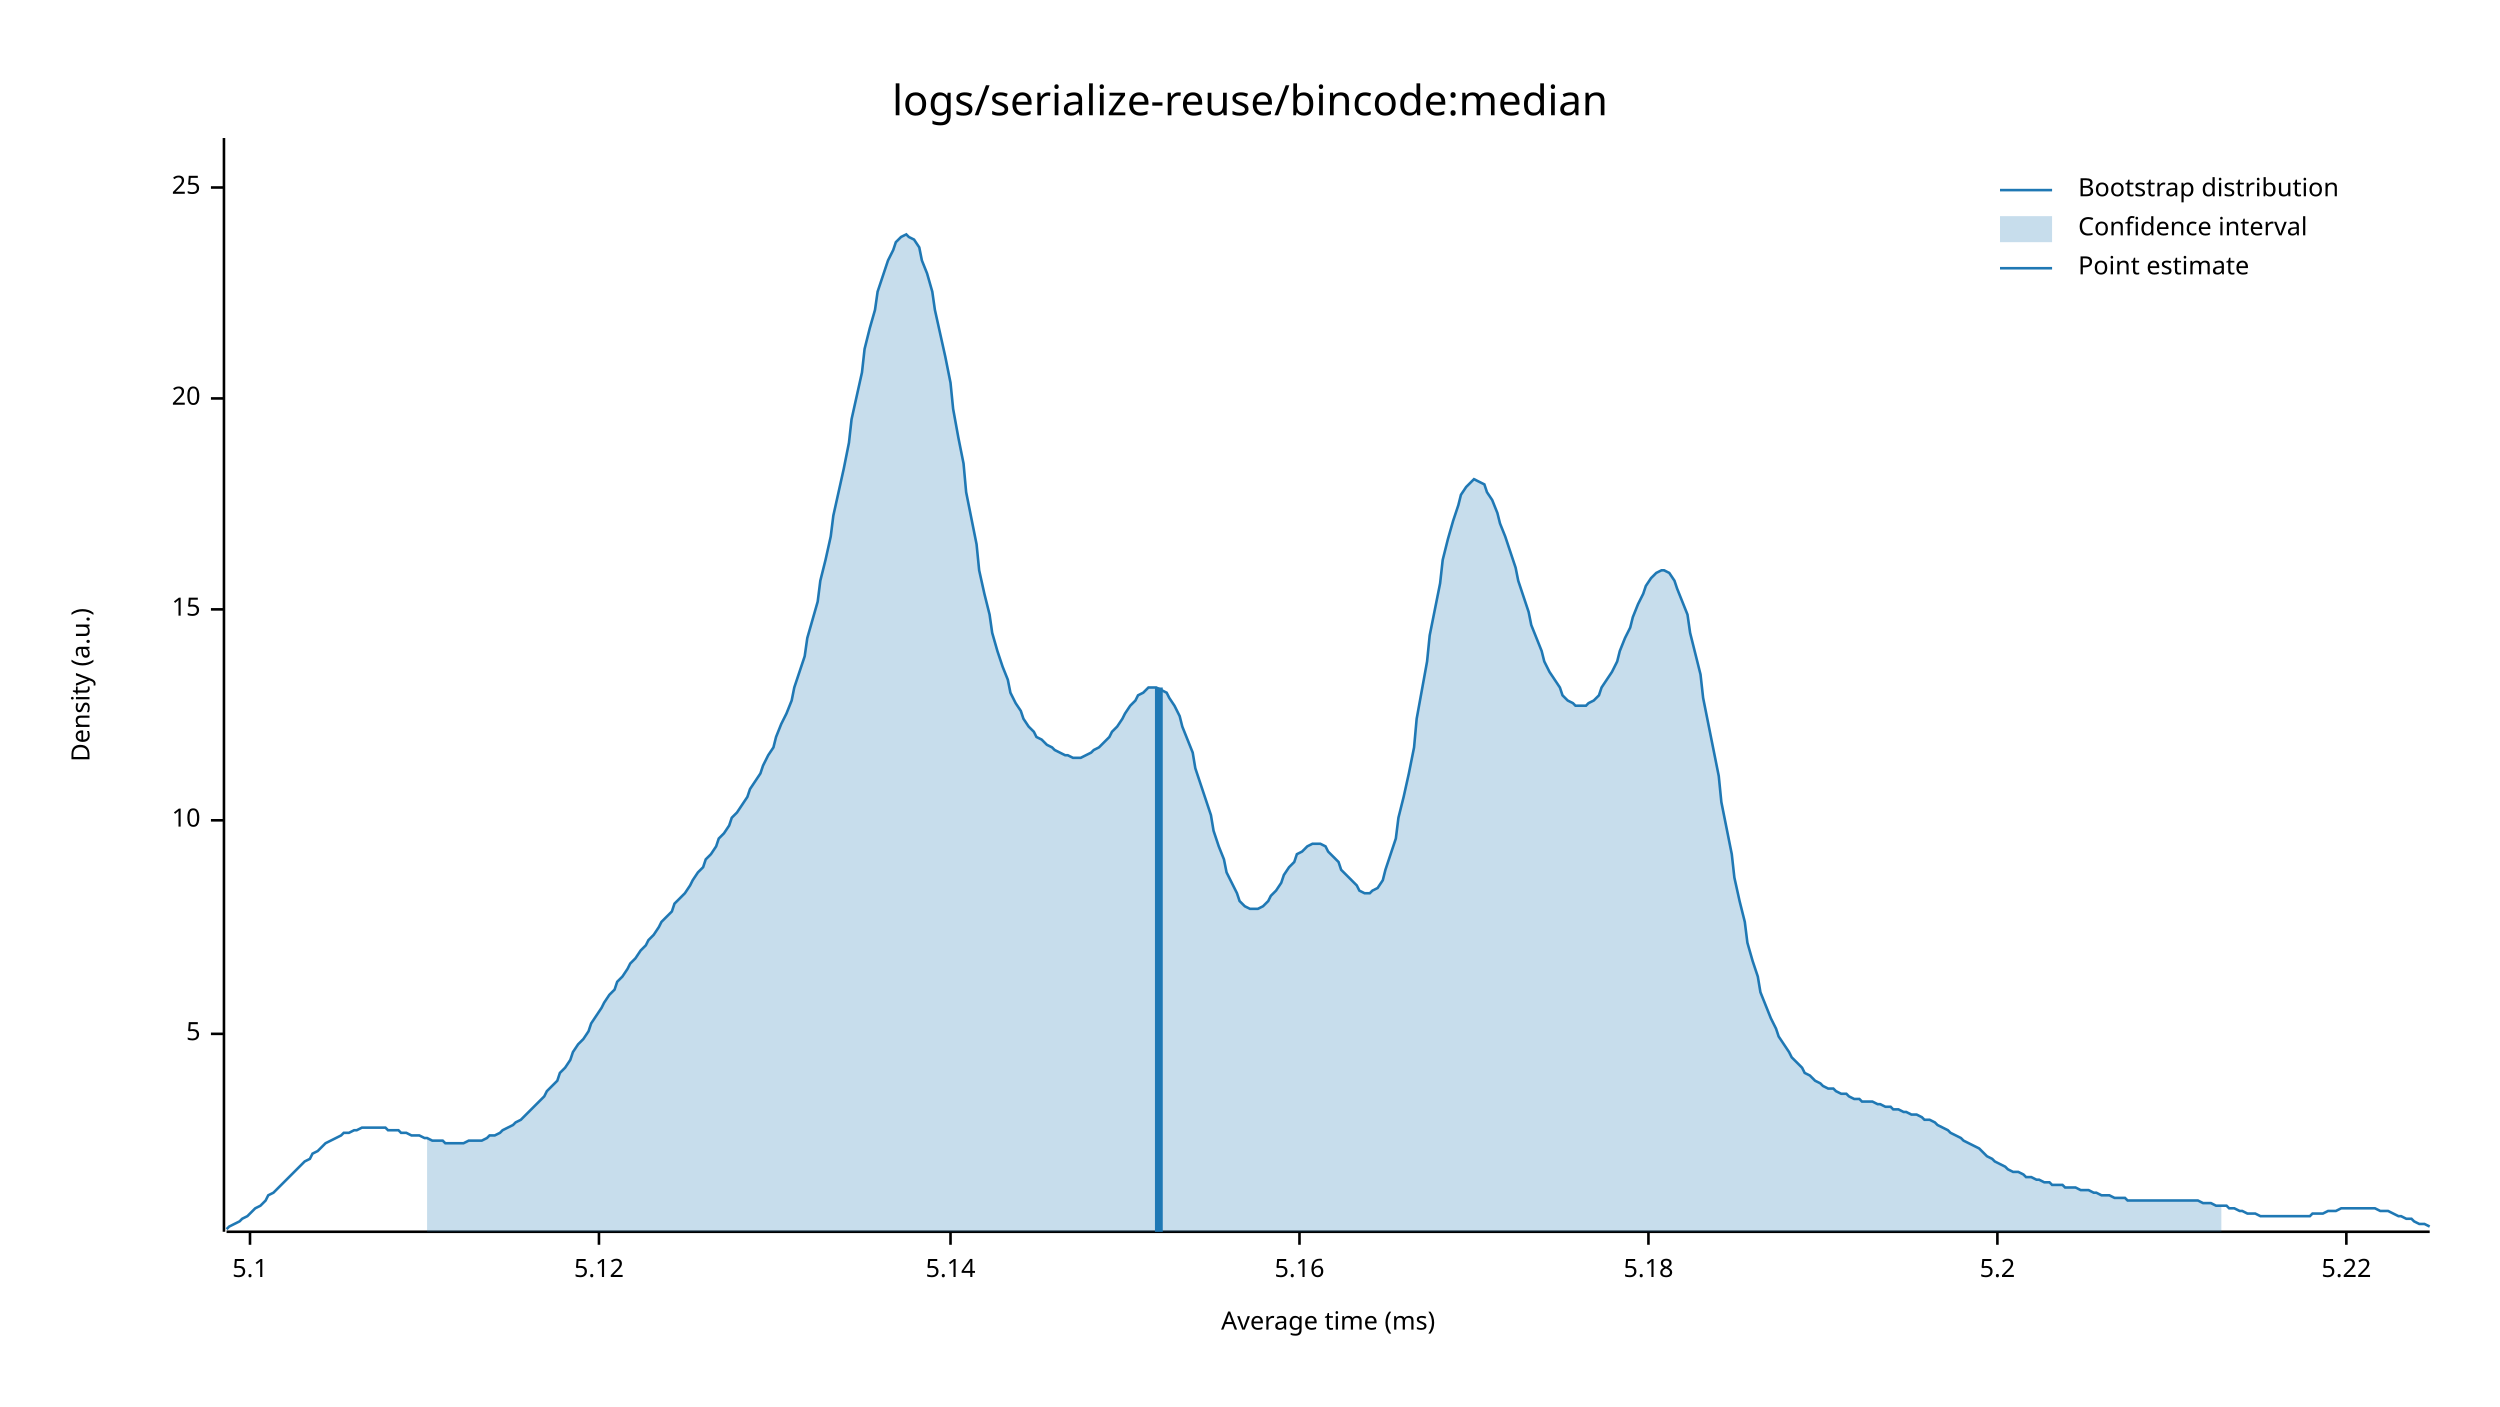
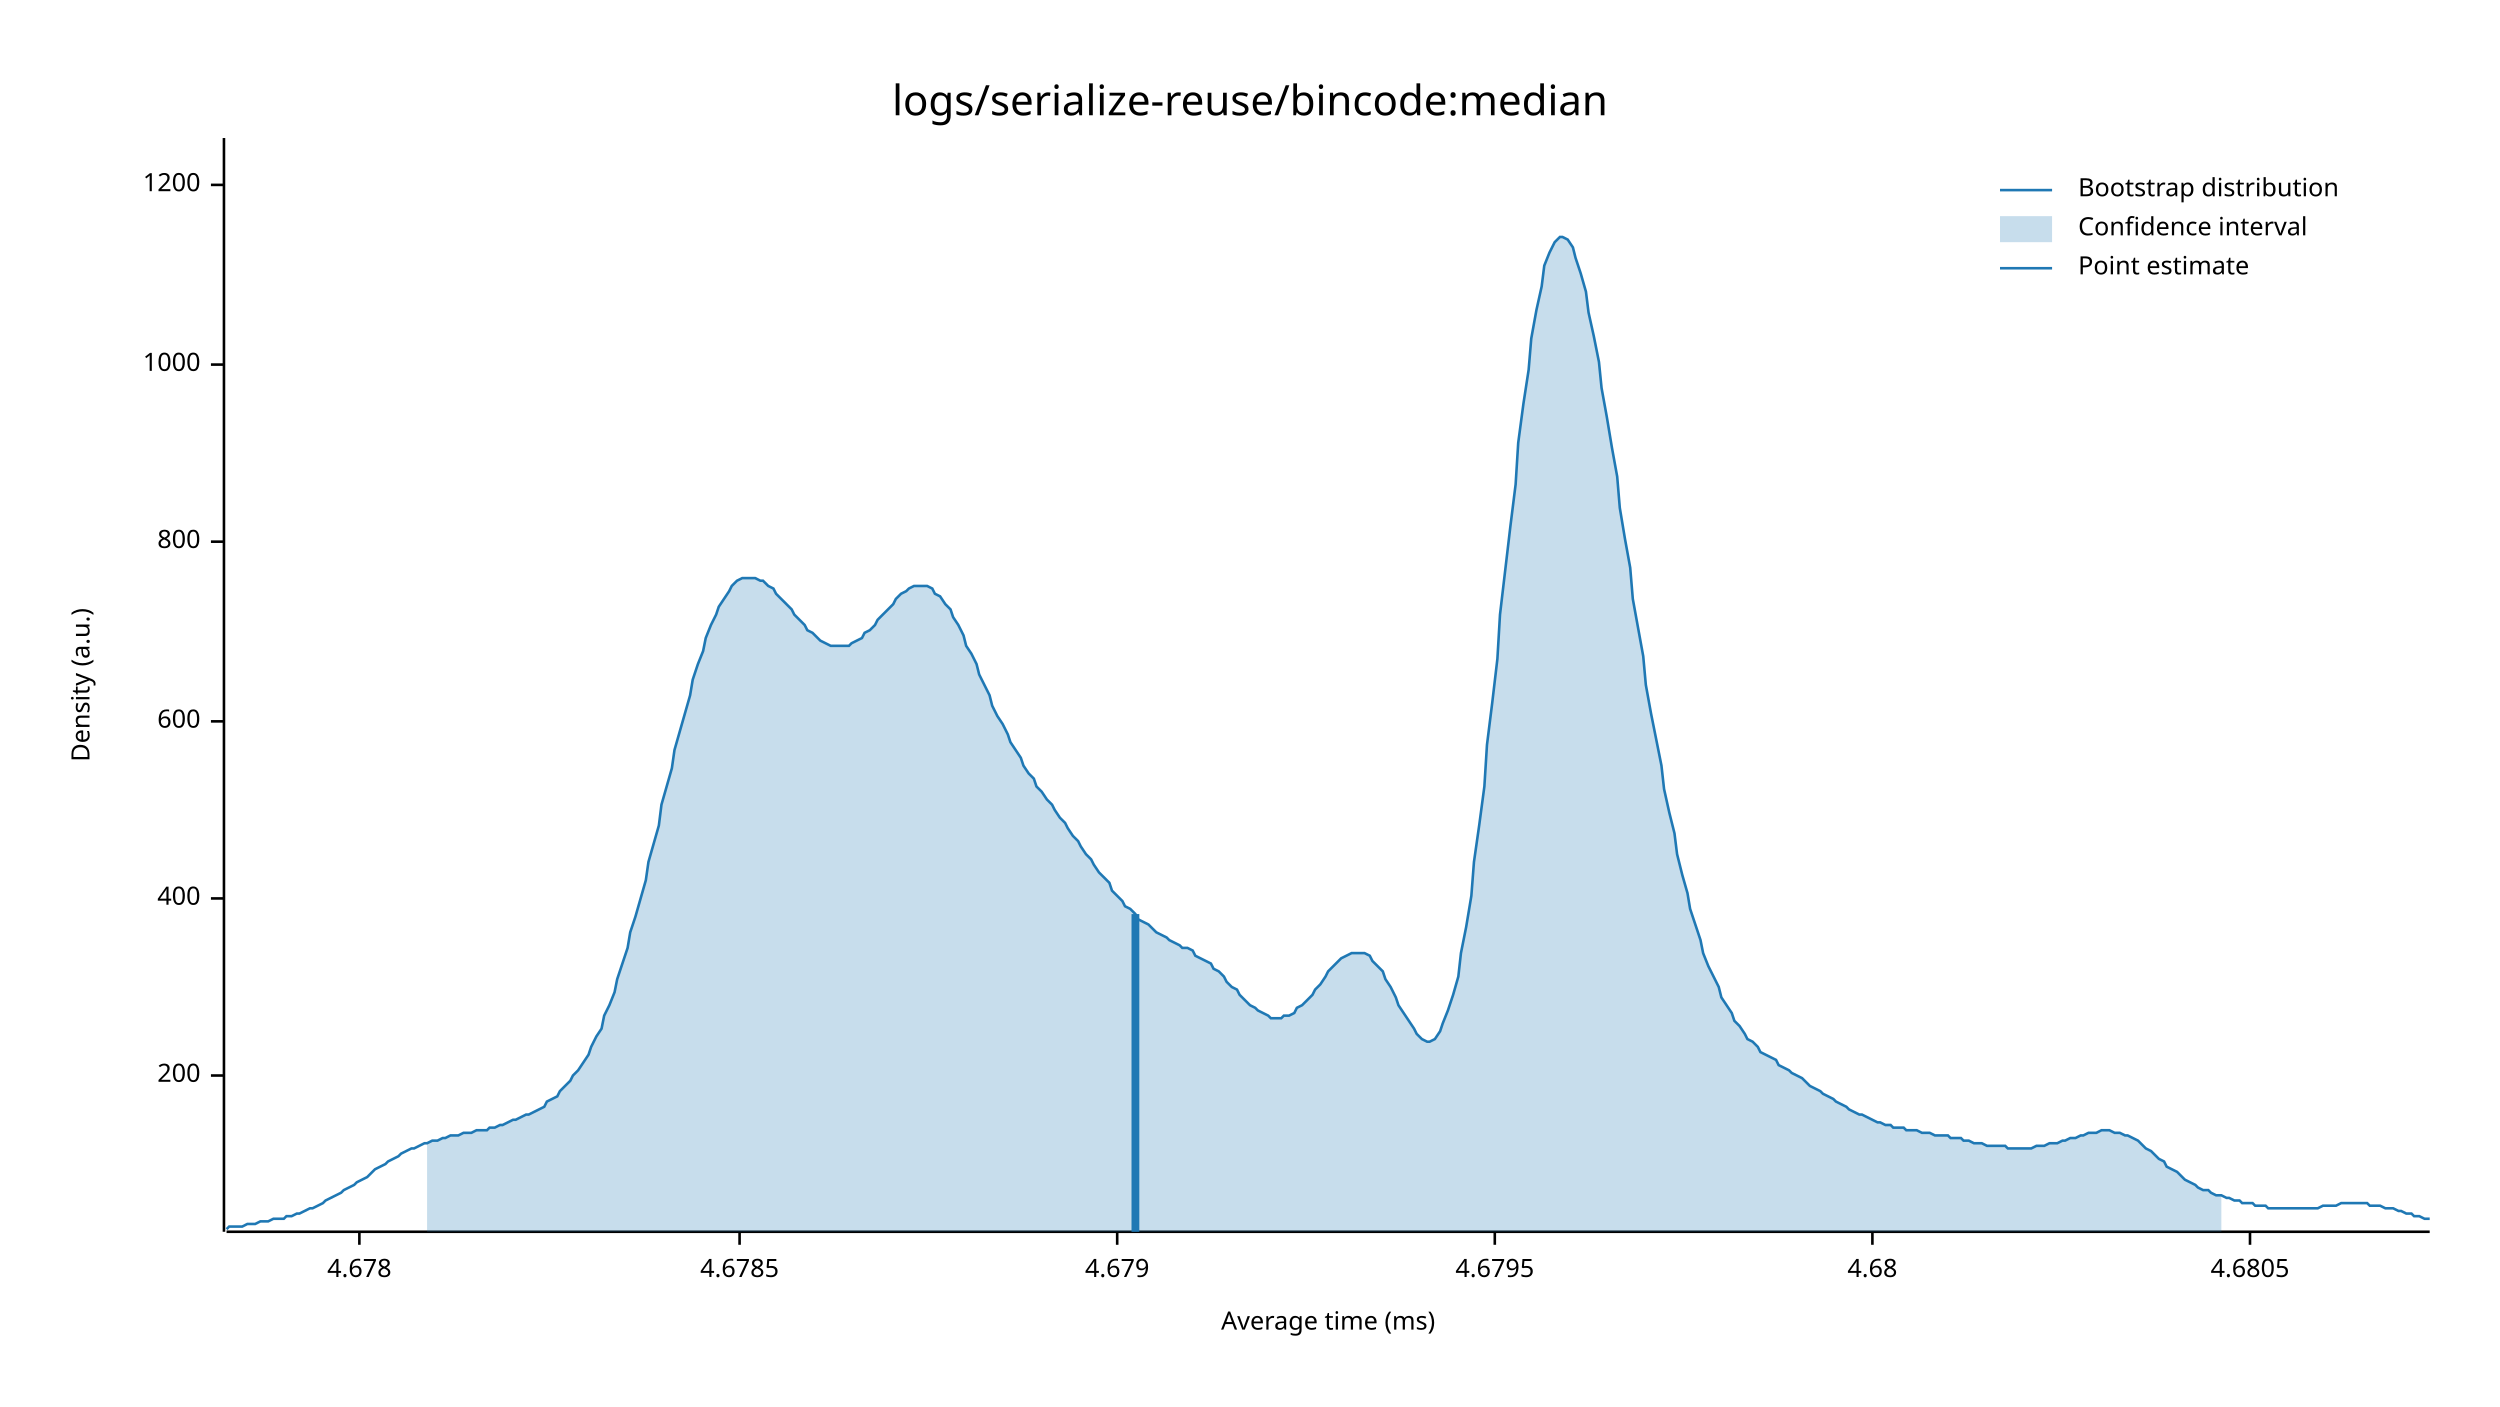
- <svg xmlns="http://www.w3.org/2000/svg" width="960" height="540" viewBox="0 0 960 540">
+ <svg xmlns="http://www.w3.org/2000/svg" style="background-color:#EEE;" width="960" height="540" viewBox="0 0 960 540">
  <text x="480" y="32" dy="0.76em" text-anchor="middle" font-family="sans-serif" font-size="16.129" opacity="1" fill="#000000">
logs/serialize-reuse/bincode:median
</text>
  <text x="27" y="263" dy="0.76em" text-anchor="middle" font-family="sans-serif" font-size="9.677" opacity="1" fill="#000000" transform="rotate(270, 27, 263)">
Density (a.u.)
</text>
  <text x="510" y="513" dy="-0.5ex" text-anchor="middle" font-family="sans-serif" font-size="9.677" opacity="1" fill="#000000">
Average time (ms)
</text>
  <polyline fill="none" opacity="1" stroke="#000000" stroke-width="1" points="86,53 86,473 " />
-   <text x="77" y="397" dy="0.5ex" text-anchor="end" font-family="sans-serif" font-size="9.677" opacity="1" fill="#000000">
- 5
+   <text x="77" y="413" dy="0.5ex" text-anchor="end" font-family="sans-serif" font-size="9.677" opacity="1" fill="#000000">
+ 200
</text>
-   <polyline fill="none" opacity="1" stroke="#000000" stroke-width="1" points="81,397 86,397 " />
-   <text x="77" y="315" dy="0.5ex" text-anchor="end" font-family="sans-serif" font-size="9.677" opacity="1" fill="#000000">
- 10
+   <polyline fill="none" opacity="1" stroke="#000000" stroke-width="1" points="81,413 86,413 " />
+   <text x="77" y="345" dy="0.5ex" text-anchor="end" font-family="sans-serif" font-size="9.677" opacity="1" fill="#000000">
+ 400
</text>
-   <polyline fill="none" opacity="1" stroke="#000000" stroke-width="1" points="81,315 86,315 " />
-   <text x="77" y="234" dy="0.5ex" text-anchor="end" font-family="sans-serif" font-size="9.677" opacity="1" fill="#000000">
- 15
+   <polyline fill="none" opacity="1" stroke="#000000" stroke-width="1" points="81,345 86,345 " />
+   <text x="77" y="277" dy="0.5ex" text-anchor="end" font-family="sans-serif" font-size="9.677" opacity="1" fill="#000000">
+ 600
</text>
-   <polyline fill="none" opacity="1" stroke="#000000" stroke-width="1" points="81,234 86,234 " />
-   <text x="77" y="153" dy="0.5ex" text-anchor="end" font-family="sans-serif" font-size="9.677" opacity="1" fill="#000000">
- 20
+   <polyline fill="none" opacity="1" stroke="#000000" stroke-width="1" points="81,277 86,277 " />
+   <text x="77" y="208" dy="0.5ex" text-anchor="end" font-family="sans-serif" font-size="9.677" opacity="1" fill="#000000">
+ 800
</text>
-   <polyline fill="none" opacity="1" stroke="#000000" stroke-width="1" points="81,153 86,153 " />
-   <text x="77" y="72" dy="0.5ex" text-anchor="end" font-family="sans-serif" font-size="9.677" opacity="1" fill="#000000">
- 25
+   <polyline fill="none" opacity="1" stroke="#000000" stroke-width="1" points="81,208 86,208 " />
+   <text x="77" y="140" dy="0.5ex" text-anchor="end" font-family="sans-serif" font-size="9.677" opacity="1" fill="#000000">
+ 1000
</text>
-   <polyline fill="none" opacity="1" stroke="#000000" stroke-width="1" points="81,72 86,72 " />
+   <polyline fill="none" opacity="1" stroke="#000000" stroke-width="1" points="81,140 86,140 " />
+   <text x="77" y="71" dy="0.5ex" text-anchor="end" font-family="sans-serif" font-size="9.677" opacity="1" fill="#000000">
+ 1200
+ </text>
+   <polyline fill="none" opacity="1" stroke="#000000" stroke-width="1" points="81,71 86,71 " />
  <polyline fill="none" opacity="1" stroke="#000000" stroke-width="1" points="87,473 933,473 " />
-   <text x="96" y="483" dy="0.76em" text-anchor="middle" font-family="sans-serif" font-size="9.677" opacity="1" fill="#000000">
- 5.1
+   <text x="138" y="483" dy="0.76em" text-anchor="middle" font-family="sans-serif" font-size="9.677" opacity="1" fill="#000000">
+ 4.678
</text>
-   <polyline fill="none" opacity="1" stroke="#000000" stroke-width="1" points="96,473 96,478 " />
-   <text x="230" y="483" dy="0.76em" text-anchor="middle" font-family="sans-serif" font-size="9.677" opacity="1" fill="#000000">
- 5.12
+   <polyline fill="none" opacity="1" stroke="#000000" stroke-width="1" points="138,473 138,478 " />
+   <text x="284" y="483" dy="0.76em" text-anchor="middle" font-family="sans-serif" font-size="9.677" opacity="1" fill="#000000">
+ 4.6785
</text>
-   <polyline fill="none" opacity="1" stroke="#000000" stroke-width="1" points="230,473 230,478 " />
-   <text x="365" y="483" dy="0.76em" text-anchor="middle" font-family="sans-serif" font-size="9.677" opacity="1" fill="#000000">
- 5.14
+   <polyline fill="none" opacity="1" stroke="#000000" stroke-width="1" points="284,473 284,478 " />
+   <text x="429" y="483" dy="0.76em" text-anchor="middle" font-family="sans-serif" font-size="9.677" opacity="1" fill="#000000">
+ 4.679
</text>
-   <polyline fill="none" opacity="1" stroke="#000000" stroke-width="1" points="365,473 365,478 " />
-   <text x="499" y="483" dy="0.76em" text-anchor="middle" font-family="sans-serif" font-size="9.677" opacity="1" fill="#000000">
- 5.16
+   <polyline fill="none" opacity="1" stroke="#000000" stroke-width="1" points="429,473 429,478 " />
+   <text x="574" y="483" dy="0.76em" text-anchor="middle" font-family="sans-serif" font-size="9.677" opacity="1" fill="#000000">
+ 4.6795
</text>
-   <polyline fill="none" opacity="1" stroke="#000000" stroke-width="1" points="499,473 499,478 " />
-   <text x="633" y="483" dy="0.76em" text-anchor="middle" font-family="sans-serif" font-size="9.677" opacity="1" fill="#000000">
- 5.18
+   <polyline fill="none" opacity="1" stroke="#000000" stroke-width="1" points="574,473 574,478 " />
+   <text x="719" y="483" dy="0.76em" text-anchor="middle" font-family="sans-serif" font-size="9.677" opacity="1" fill="#000000">
+ 4.68
</text>
-   <polyline fill="none" opacity="1" stroke="#000000" stroke-width="1" points="633,473 633,478 " />
-   <text x="767" y="483" dy="0.76em" text-anchor="middle" font-family="sans-serif" font-size="9.677" opacity="1" fill="#000000">
- 5.2
+   <polyline fill="none" opacity="1" stroke="#000000" stroke-width="1" points="719,473 719,478 " />
+   <text x="864" y="483" dy="0.76em" text-anchor="middle" font-family="sans-serif" font-size="9.677" opacity="1" fill="#000000">
+ 4.6805
</text>
-   <polyline fill="none" opacity="1" stroke="#000000" stroke-width="1" points="767,473 767,478 " />
-   <text x="901" y="483" dy="0.76em" text-anchor="middle" font-family="sans-serif" font-size="9.677" opacity="1" fill="#000000">
- 5.22
- </text>
-   <polyline fill="none" opacity="1" stroke="#000000" stroke-width="1" points="901,473 901,478 " />
-   <polyline fill="none" opacity="1" stroke="#1F78B4" stroke-width="1" points="87,472 88,471 90,470 92,469 93,468 95,467 97,465 98,464 100,463 102,461 103,459 105,458 107,456 109,454 110,453 112,451 114,449 115,448 117,446 119,445 120,443 122,442 124,440 125,439 127,438 129,437 131,436 132,435 134,435 136,434 137,434 139,433 141,433 142,433 144,433 146,433 148,433 149,434 151,434 153,434 154,435 156,435 158,436 159,436 161,436 163,437 164,437 166,438 168,438 170,438 171,439 173,439 175,439 176,439 178,439 180,438 181,438 183,438 185,438 187,437 188,436 190,436 192,435 193,434 195,433 197,432 198,431 200,430 202,428 203,427 205,425 207,423 209,421 210,419 212,417 214,415 215,412 217,410 219,407 220,404 222,401 224,399 226,396 227,393 229,390 231,387 232,385 234,382 236,380 237,377 239,375 241,372 242,370 244,368 246,365 248,363 249,361 251,359 253,356 254,354 256,352 258,350 259,347 261,345 263,343 265,340 266,338 268,335 270,333 271,330 273,328 275,325 276,322 278,320 280,317 281,314 283,312 285,309 287,306 288,303 290,300 292,297 293,294 295,290 297,287 298,283 300,278 302,274 304,269 305,264 307,258 309,252 310,245 312,238 314,231 315,223 317,215 319,206 320,198 322,189 324,180 326,170 327,161 329,152 331,143 332,134 334,126 336,119 337,112 339,106 341,100 343,96 344,93 346,91 348,90 349,91 351,92 353,95 354,100 356,105 358,112 359,119 361,128 363,137 365,147 366,157 368,168 370,178 371,189 373,199 375,209 376,219 378,228 380,236 381,243 383,250 385,256 387,261 388,266 390,270 392,273 393,276 395,279 397,281 398,283 400,284 402,286 404,287 405,288 407,289 409,290 410,290 412,291 414,291 415,291 417,290 419,289 420,288 422,287 424,285 426,283 427,281 429,279 431,276 432,274 434,271 436,269 437,267 439,266 441,264 443,264 444,264 446,265 448,266 449,268 451,271 453,275 454,279 456,284 458,289 459,295 461,301 463,307 465,313 466,319 468,325 470,330 471,335 473,339 475,343 476,346 478,348 480,349 482,349 483,349 485,348 487,346 488,344 490,342 492,339 493,336 495,333 497,331 498,328 500,327 502,325 504,324 505,324 507,324 509,325 510,327 512,329 514,331 515,334 517,336 519,338 521,340 522,342 524,343 526,343 527,342 529,341 531,338 532,334 534,328 536,322 537,314 539,306 541,297 543,287 544,276 546,265 548,254 549,244 551,234 553,224 554,215 556,207 558,200 560,194 561,190 563,187 565,185 566,184 568,185 570,186 571,189 573,192 575,197 576,201 578,206 580,212 582,218 583,223 585,229 587,235 588,240 590,245 592,250 593,254 595,258 597,261 599,264 600,267 602,269 604,270 605,271 607,271 609,271 610,270 612,269 614,267 615,264 617,261 619,258 621,254 622,250 624,245 626,241 627,237 629,232 631,228 632,225 634,222 636,220 638,219 639,219 641,220 643,223 644,226 646,231 648,236 649,243 651,251 653,259 654,268 656,278 658,288 660,298 661,308 663,318 665,328 666,337 668,346 670,354 671,362 673,369 675,375 676,381 678,386 680,391 682,395 683,398 685,401 687,404 688,406 690,408 692,410 693,412 695,413 697,415 699,416 700,417 702,418 704,418 705,419 707,420 709,420 710,421 712,422 714,422 715,423 717,423 719,423 721,424 722,424 724,425 726,425 727,426 729,426 731,427 732,427 734,428 736,428 738,429 739,430 741,430 743,431 744,432 746,433 748,434 749,435 751,436 753,437 754,438 756,439 758,440 760,441 761,442 763,444 765,445 766,446 768,447 770,448 771,449 773,450 775,450 777,451 778,452 780,452 782,453 783,453 785,454 787,454 788,455 790,455 792,455 793,456 795,456 797,456 799,457 800,457 802,457 804,458 805,458 807,459 809,459 810,459 812,460 814,460 816,460 817,461 819,461 821,461 822,461 824,461 826,461 827,461 829,461 831,461 832,461 834,461 836,461 838,461 839,461 841,461 843,461 844,461 846,462 848,462 849,462 851,463 853,463 855,463 856,464 858,464 860,465 861,465 863,466 865,466 866,466 868,467 870,467 871,467 873,467 875,467 877,467 878,467 880,467 882,467 883,467 885,467 887,467 888,466 890,466 892,466 894,465 895,465 897,465 899,464 900,464 902,464 904,464 905,464 907,464 909,464 910,464 912,464 914,465 916,465 917,465 919,466 921,467 922,467 924,468 926,468 927,469 929,470 931,470 933,471 " />
-   <polygon opacity="0.25" fill="#1F78B4" points="164,437 166,438 168,438 170,438 171,439 173,439 175,439 176,439 178,439 180,438 181,438 183,438 185,438 187,437 188,436 190,436 192,435 193,434 195,433 197,432 198,431 200,430 202,428 203,427 205,425 207,423 209,421 210,419 212,417 214,415 215,412 217,410 219,407 220,404 222,401 224,399 226,396 227,393 229,390 231,387 232,385 234,382 236,380 237,377 239,375 241,372 242,370 244,368 246,365 248,363 249,361 251,359 253,356 254,354 256,352 258,350 259,347 261,345 263,343 265,340 266,338 268,335 270,333 271,330 273,328 275,325 276,322 278,320 280,317 281,314 283,312 285,309 287,306 288,303 290,300 292,297 293,294 295,290 297,287 298,283 300,278 302,274 304,269 305,264 307,258 309,252 310,245 312,238 314,231 315,223 317,215 319,206 320,198 322,189 324,180 326,170 327,161 329,152 331,143 332,134 334,126 336,119 337,112 339,106 341,100 343,96 344,93 346,91 348,90 349,91 351,92 353,95 354,100 356,105 358,112 359,119 361,128 363,137 365,147 366,157 368,168 370,178 371,189 373,199 375,209 376,219 378,228 380,236 381,243 383,250 385,256 387,261 388,266 390,270 392,273 393,276 395,279 397,281 398,283 400,284 402,286 404,287 405,288 407,289 409,290 410,290 412,291 414,291 415,291 417,290 419,289 420,288 422,287 424,285 426,283 427,281 429,279 431,276 432,274 434,271 436,269 437,267 439,266 441,264 443,264 444,264 446,265 448,266 449,268 451,271 453,275 454,279 456,284 458,289 459,295 461,301 463,307 465,313 466,319 468,325 470,330 471,335 473,339 475,343 476,346 478,348 480,349 482,349 483,349 485,348 487,346 488,344 490,342 492,339 493,336 495,333 497,331 498,328 500,327 502,325 504,324 505,324 507,324 509,325 510,327 512,329 514,331 515,334 517,336 519,338 521,340 522,342 524,343 526,343 527,342 529,341 531,338 532,334 534,328 536,322 537,314 539,306 541,297 543,287 544,276 546,265 548,254 549,244 551,234 553,224 554,215 556,207 558,200 560,194 561,190 563,187 565,185 566,184 568,185 570,186 571,189 573,192 575,197 576,201 578,206 580,212 582,218 583,223 585,229 587,235 588,240 590,245 592,250 593,254 595,258 597,261 599,264 600,267 602,269 604,270 605,271 607,271 609,271 610,270 612,269 614,267 615,264 617,261 619,258 621,254 622,250 624,245 626,241 627,237 629,232 631,228 632,225 634,222 636,220 638,219 639,219 641,220 643,223 644,226 646,231 648,236 649,243 651,251 653,259 654,268 656,278 658,288 660,298 661,308 663,318 665,328 666,337 668,346 670,354 671,362 673,369 675,375 676,381 678,386 680,391 682,395 683,398 685,401 687,404 688,406 690,408 692,410 693,412 695,413 697,415 699,416 700,417 702,418 704,418 705,419 707,420 709,420 710,421 712,422 714,422 715,423 717,423 719,423 721,424 722,424 724,425 726,425 727,426 729,426 731,427 732,427 734,428 736,428 738,429 739,430 741,430 743,431 744,432 746,433 748,434 749,435 751,436 753,437 754,438 756,439 758,440 760,441 761,442 763,444 765,445 766,446 768,447 770,448 771,449 773,450 775,450 777,451 778,452 780,452 782,453 783,453 785,454 787,454 788,455 790,455 792,455 793,456 795,456 797,456 799,457 800,457 802,457 804,458 805,458 807,459 809,459 810,459 812,460 814,460 816,460 817,461 819,461 821,461 822,461 824,461 826,461 827,461 829,461 831,461 832,461 834,461 836,461 838,461 839,461 841,461 843,461 844,461 846,462 848,462 849,462 851,463 853,463 853,473 164,473 " />
-   <polyline fill="none" opacity="1" stroke="#1F78B4" stroke-width="3" points="445,473 445,264 " />
+   <polyline fill="none" opacity="1" stroke="#000000" stroke-width="1" points="864,473 864,478 " />
+   <polyline fill="none" opacity="1" stroke="#1F78B4" stroke-width="1" points="87,472 88,471 90,471 92,471 93,471 95,470 97,470 98,470 100,469 102,469 103,469 105,468 107,468 109,468 110,467 112,467 114,466 115,466 117,465 119,464 120,464 122,463 124,462 125,461 127,460 129,459 131,458 132,457 134,456 136,455 137,454 139,453 141,452 142,451 144,449 146,448 148,447 149,446 151,445 153,444 154,443 156,442 158,441 159,441 161,440 163,439 164,439 166,438 168,438 170,437 171,437 173,436 175,436 176,436 178,435 180,435 181,435 183,434 185,434 187,434 188,433 190,433 192,432 193,432 195,431 197,430 198,430 200,429 202,428 203,428 205,427 207,426 209,425 210,423 212,422 214,421 215,419 217,417 219,415 220,413 222,411 224,408 226,405 227,402 229,398 231,395 232,390 234,386 236,381 237,376 239,370 241,364 242,358 244,352 246,345 248,338 249,331 251,324 253,317 254,309 256,302 258,295 259,288 261,281 263,274 265,267 266,261 268,255 270,250 271,245 273,240 275,236 276,233 278,230 280,227 281,225 283,223 285,222 287,222 288,222 290,222 292,223 293,223 295,225 297,226 298,228 300,230 302,232 304,234 305,236 307,238 309,240 310,242 312,243 314,245 315,246 317,247 319,248 320,248 322,248 324,248 326,248 327,247 329,246 331,245 332,243 334,242 336,240 337,238 339,236 341,234 343,232 344,230 346,228 348,227 349,226 351,225 353,225 354,225 356,225 358,226 359,228 361,229 363,232 365,234 366,237 368,240 370,244 371,248 373,251 375,255 376,259 378,263 380,267 381,271 383,275 385,278 387,282 388,285 390,288 392,291 393,294 395,297 397,299 398,302 400,304 402,307 404,309 405,311 407,314 409,316 410,318 412,321 414,323 415,325 417,328 419,330 420,332 422,335 424,337 426,339 427,342 429,344 431,346 432,348 434,349 436,351 437,353 439,354 441,355 443,357 444,358 446,359 448,360 449,361 451,362 453,363 454,364 456,364 458,365 459,367 461,368 463,369 465,370 466,372 468,373 470,375 471,377 473,379 475,380 476,382 478,384 480,386 482,387 483,388 485,389 487,390 488,391 490,391 492,391 493,390 495,390 497,389 498,387 500,386 502,384 504,382 505,380 507,378 509,375 510,373 512,371 514,369 515,368 517,367 519,366 521,366 522,366 524,366 526,367 527,369 529,371 531,373 532,376 534,379 536,383 537,386 539,389 541,392 543,395 544,397 546,399 548,400 549,400 551,399 553,396 554,393 556,388 558,382 560,375 561,366 563,356 565,344 566,331 568,317 570,302 571,286 573,270 575,253 576,236 578,219 580,202 582,186 583,170 585,155 587,142 588,130 590,119 592,110 593,102 595,97 597,93 599,91 600,91 602,92 604,95 605,99 607,105 609,112 610,120 612,129 614,139 615,149 617,160 619,172 621,183 622,195 624,207 626,218 627,230 629,241 631,252 632,263 634,274 636,284 638,294 639,303 641,312 643,320 644,328 646,336 648,343 649,349 651,355 653,361 654,366 656,371 658,375 660,379 661,383 663,386 665,389 666,392 668,394 670,397 671,399 673,400 675,402 676,404 678,405 680,406 682,407 683,409 685,410 687,411 688,412 690,413 692,414 693,415 695,417 697,418 699,419 700,420 702,421 704,422 705,423 707,424 709,425 710,426 712,427 714,428 715,428 717,429 719,430 721,431 722,431 724,432 726,432 727,433 729,433 731,433 732,434 734,434 736,434 738,435 739,435 741,435 743,436 744,436 746,436 748,436 749,437 751,437 753,437 754,438 756,438 758,439 760,439 761,439 763,440 765,440 766,440 768,440 770,440 771,441 773,441 775,441 777,441 778,441 780,441 782,440 783,440 785,440 787,439 788,439 790,439 792,438 793,438 795,437 797,437 799,436 800,436 802,435 804,435 805,435 807,434 809,434 810,434 812,435 814,435 816,436 817,436 819,437 821,438 822,439 824,441 826,442 827,443 829,445 831,446 832,448 834,449 836,450 838,452 839,453 841,454 843,455 844,456 846,457 848,457 849,458 851,459 853,459 855,460 856,460 858,461 860,461 861,462 863,462 865,462 866,463 868,463 870,463 871,464 873,464 875,464 877,464 878,464 880,464 882,464 883,464 885,464 887,464 888,464 890,464 892,463 894,463 895,463 897,463 899,462 900,462 902,462 904,462 905,462 907,462 909,462 910,463 912,463 914,463 916,464 917,464 919,464 921,465 922,465 924,466 926,466 927,467 929,467 931,468 933,468 " />
+   <polygon opacity="0.25" fill="#1F78B4" points="164,439 166,438 168,438 170,437 171,437 173,436 175,436 176,436 178,435 180,435 181,435 183,434 185,434 187,434 188,433 190,433 192,432 193,432 195,431 197,430 198,430 200,429 202,428 203,428 205,427 207,426 209,425 210,423 212,422 214,421 215,419 217,417 219,415 220,413 222,411 224,408 226,405 227,402 229,398 231,395 232,390 234,386 236,381 237,376 239,370 241,364 242,358 244,352 246,345 248,338 249,331 251,324 253,317 254,309 256,302 258,295 259,288 261,281 263,274 265,267 266,261 268,255 270,250 271,245 273,240 275,236 276,233 278,230 280,227 281,225 283,223 285,222 287,222 288,222 290,222 292,223 293,223 295,225 297,226 298,228 300,230 302,232 304,234 305,236 307,238 309,240 310,242 312,243 314,245 315,246 317,247 319,248 320,248 322,248 324,248 326,248 327,247 329,246 331,245 332,243 334,242 336,240 337,238 339,236 341,234 343,232 344,230 346,228 348,227 349,226 351,225 353,225 354,225 356,225 358,226 359,228 361,229 363,232 365,234 366,237 368,240 370,244 371,248 373,251 375,255 376,259 378,263 380,267 381,271 383,275 385,278 387,282 388,285 390,288 392,291 393,294 395,297 397,299 398,302 400,304 402,307 404,309 405,311 407,314 409,316 410,318 412,321 414,323 415,325 417,328 419,330 420,332 422,335 424,337 426,339 427,342 429,344 431,346 432,348 434,349 436,351 437,353 439,354 441,355 443,357 444,358 446,359 448,360 449,361 451,362 453,363 454,364 456,364 458,365 459,367 461,368 463,369 465,370 466,372 468,373 470,375 471,377 473,379 475,380 476,382 478,384 480,386 482,387 483,388 485,389 487,390 488,391 490,391 492,391 493,390 495,390 497,389 498,387 500,386 502,384 504,382 505,380 507,378 509,375 510,373 512,371 514,369 515,368 517,367 519,366 521,366 522,366 524,366 526,367 527,369 529,371 531,373 532,376 534,379 536,383 537,386 539,389 541,392 543,395 544,397 546,399 548,400 549,400 551,399 553,396 554,393 556,388 558,382 560,375 561,366 563,356 565,344 566,331 568,317 570,302 571,286 573,270 575,253 576,236 578,219 580,202 582,186 583,170 585,155 587,142 588,130 590,119 592,110 593,102 595,97 597,93 599,91 600,91 602,92 604,95 605,99 607,105 609,112 610,120 612,129 614,139 615,149 617,160 619,172 621,183 622,195 624,207 626,218 627,230 629,241 631,252 632,263 634,274 636,284 638,294 639,303 641,312 643,320 644,328 646,336 648,343 649,349 651,355 653,361 654,366 656,371 658,375 660,379 661,383 663,386 665,389 666,392 668,394 670,397 671,399 673,400 675,402 676,404 678,405 680,406 682,407 683,409 685,410 687,411 688,412 690,413 692,414 693,415 695,417 697,418 699,419 700,420 702,421 704,422 705,423 707,424 709,425 710,426 712,427 714,428 715,428 717,429 719,430 721,431 722,431 724,432 726,432 727,433 729,433 731,433 732,434 734,434 736,434 738,435 739,435 741,435 743,436 744,436 746,436 748,436 749,437 751,437 753,437 754,438 756,438 758,439 760,439 761,439 763,440 765,440 766,440 768,440 770,440 771,441 773,441 775,441 777,441 778,441 780,441 782,440 783,440 785,440 787,439 788,439 790,439 792,438 793,438 795,437 797,437 799,436 800,436 802,435 804,435 805,435 807,434 809,434 810,434 812,435 814,435 816,436 817,436 819,437 821,438 822,439 824,441 826,442 827,443 829,445 831,446 832,448 834,449 836,450 838,452 839,453 841,454 843,455 844,456 846,457 848,457 849,458 851,459 853,459 853,473 164,473 " />
+   <polyline fill="none" opacity="1" stroke="#1F78B4" stroke-width="3" points="436,473 436,351 " />
  <text x="798" y="68" dy="0.76em" text-anchor="start" font-family="sans-serif" font-size="9.677" opacity="1" fill="#000000">
Bootstrap distribution
</text>
  <text x="798" y="83" dy="0.76em" text-anchor="start" font-family="sans-serif" font-size="9.677" opacity="1" fill="#000000">
Confidence interval
</text>
  <text x="798" y="98" dy="0.76em" text-anchor="start" font-family="sans-serif" font-size="9.677" opacity="1" fill="#000000">
Point estimate
</text>
  <polyline fill="none" opacity="1" stroke="#1F78B4" stroke-width="1" points="768,73 788,73 " />
  <rect x="768" y="83" width="20" height="10" opacity="0.25" fill="#1F78B4" stroke="none" />
  <polyline fill="none" opacity="1" stroke="#1F78B4" stroke-width="1" points="768,103 788,103 " />
</svg>
